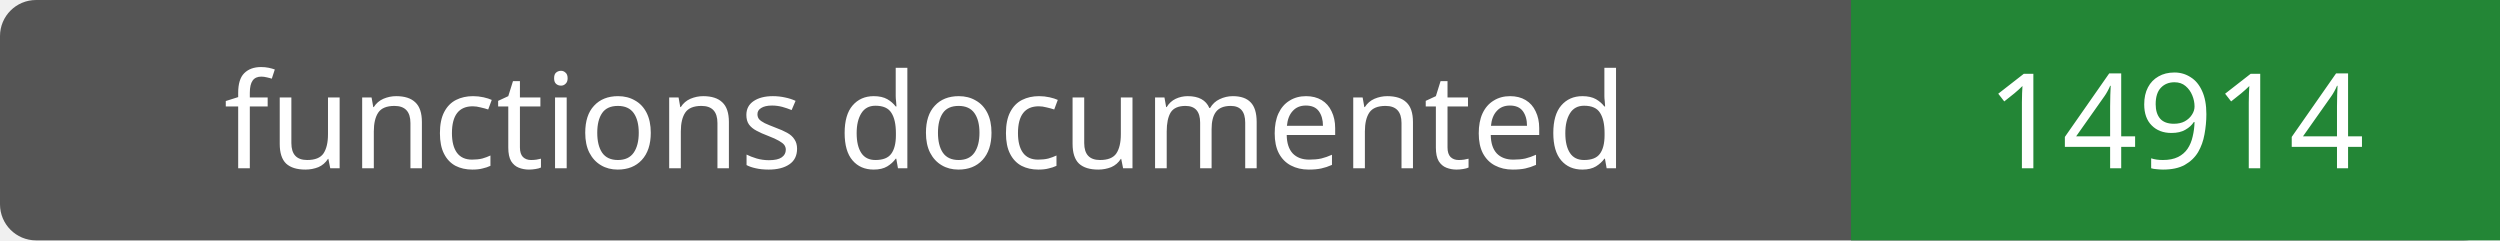
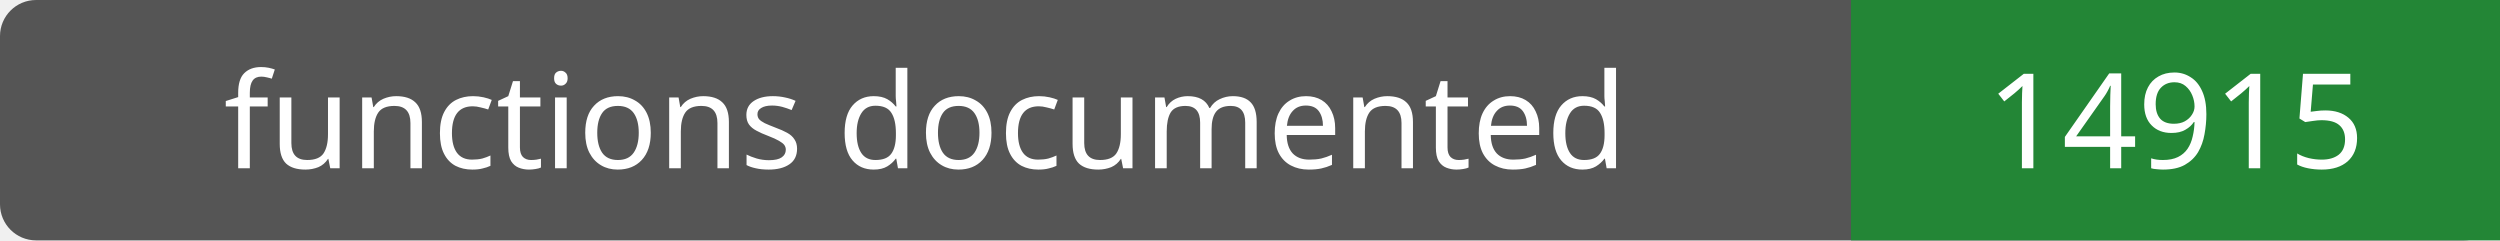
- <svg xmlns="http://www.w3.org/2000/svg" width="208" height="20" role="img" aria-label="functions documented: 14914">
+ <svg xmlns="http://www.w3.org/2000/svg" width="208" height="20" role="img" aria-label="functions documented: 14915">
  <rect width="208" height="20" rx="3" fill="#555" />
  <path fill="#238636" d="M154 0h54v20H154z" />
  <g fill="#fff" text-anchor="middle" font-family="Verdana,sans-serif" font-size="11">
    <text x="77.0" y="14">functions documented</text>
-     <text x="181.0" y="14">14914</text>
+     <text x="181.0" y="14">14915</text>
  </g>
</svg>
